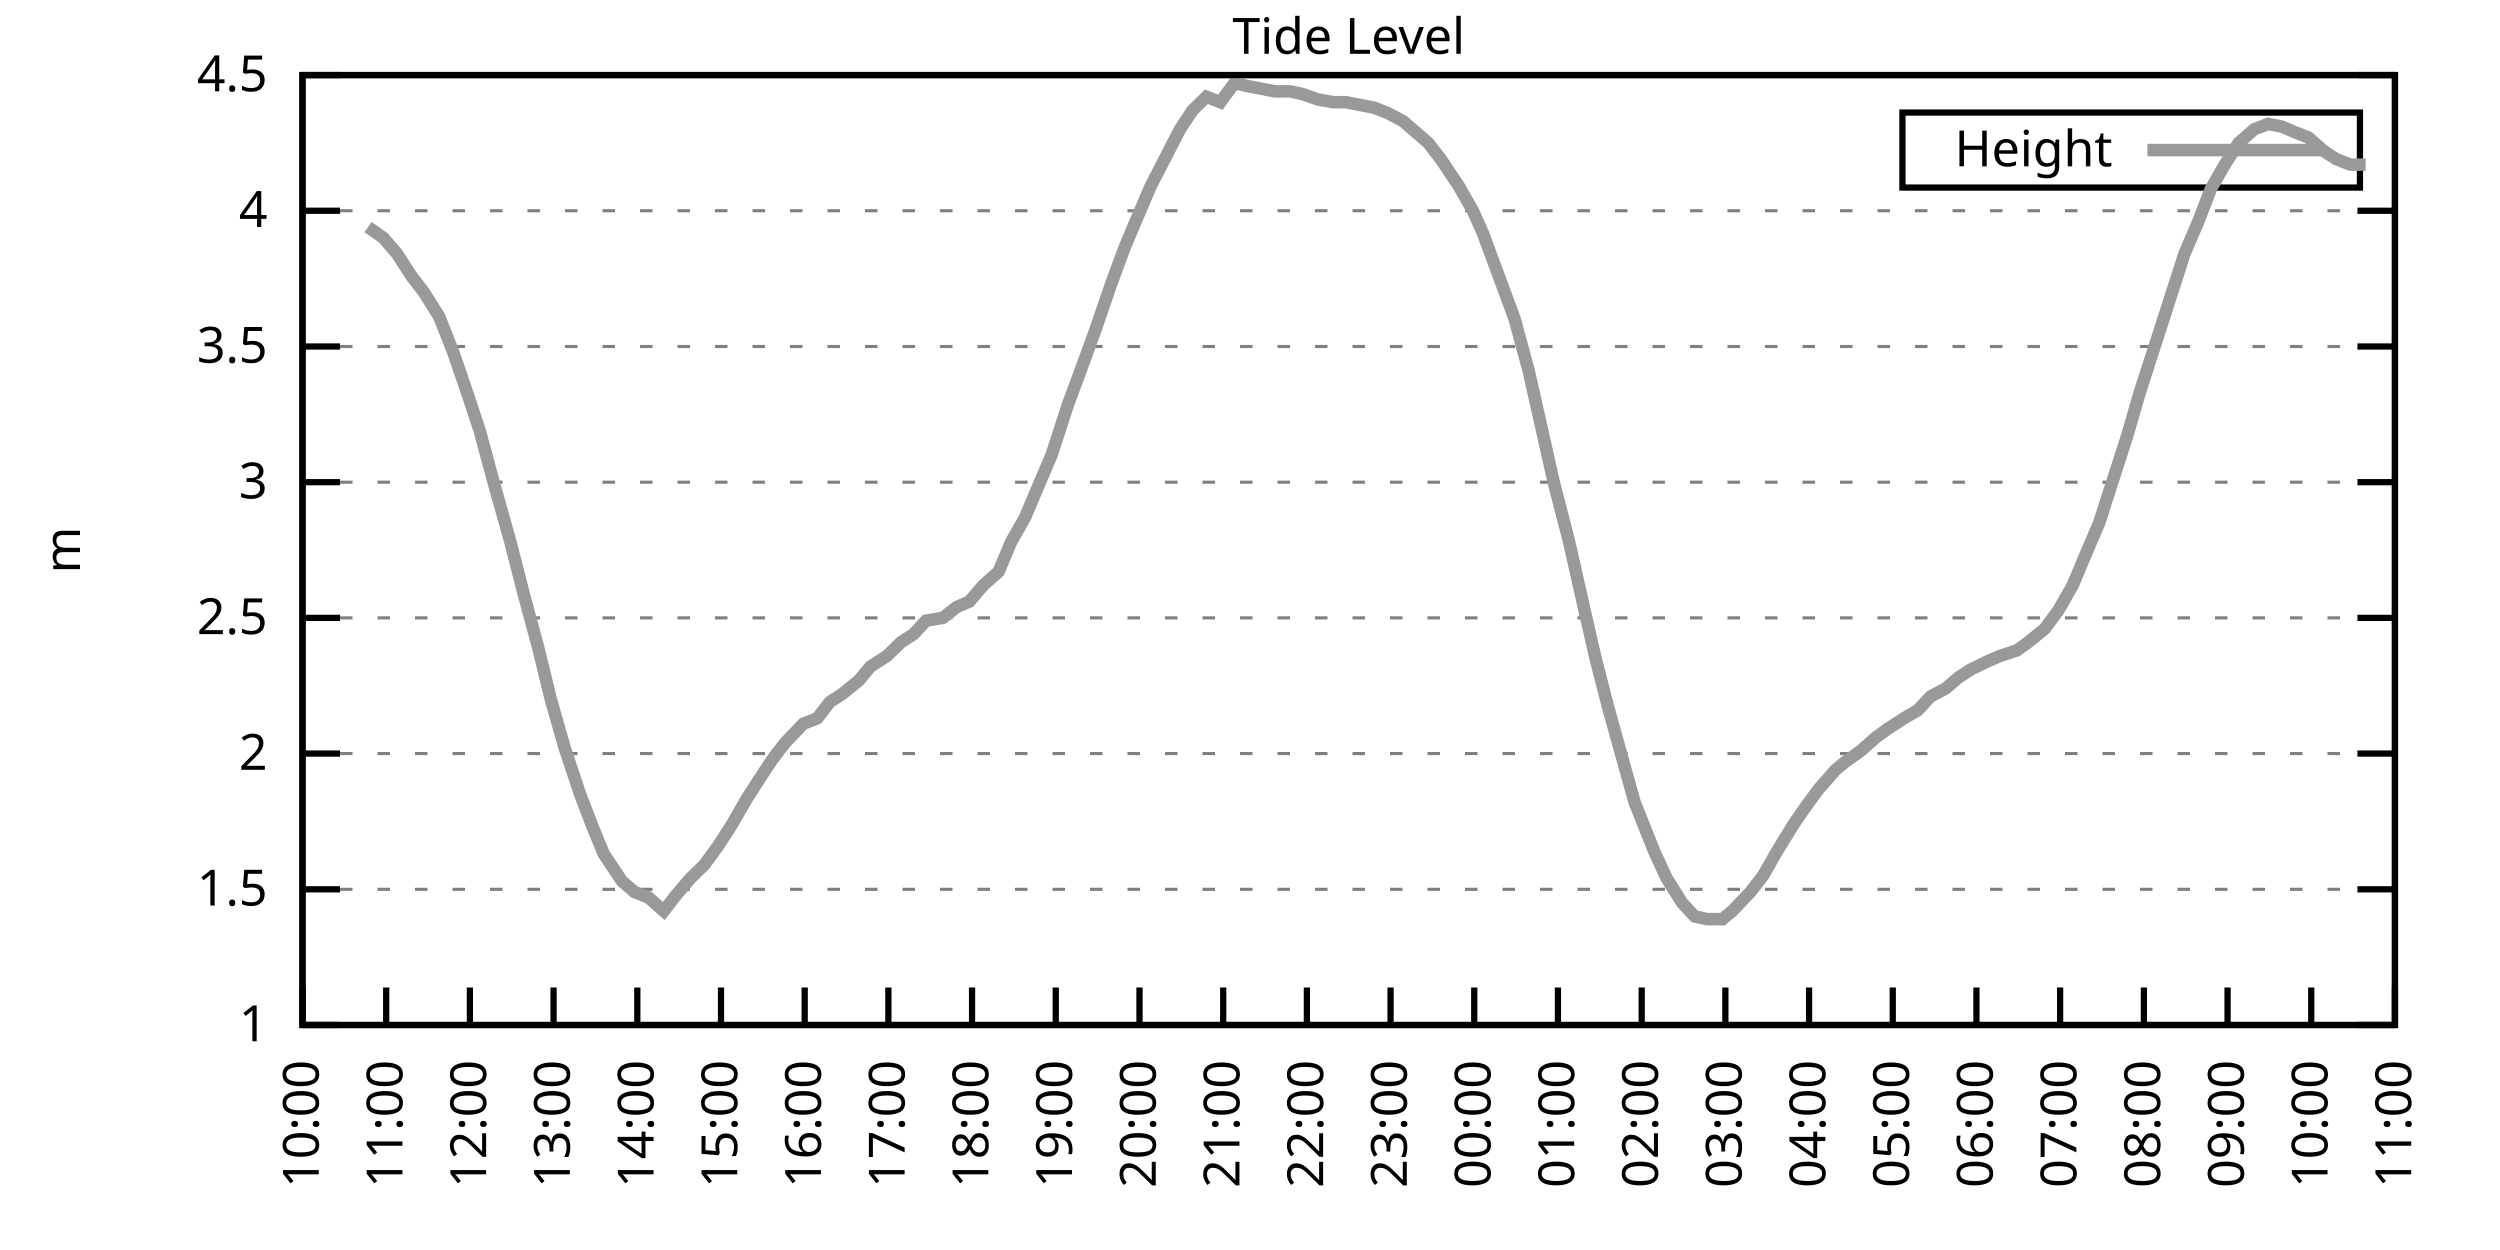
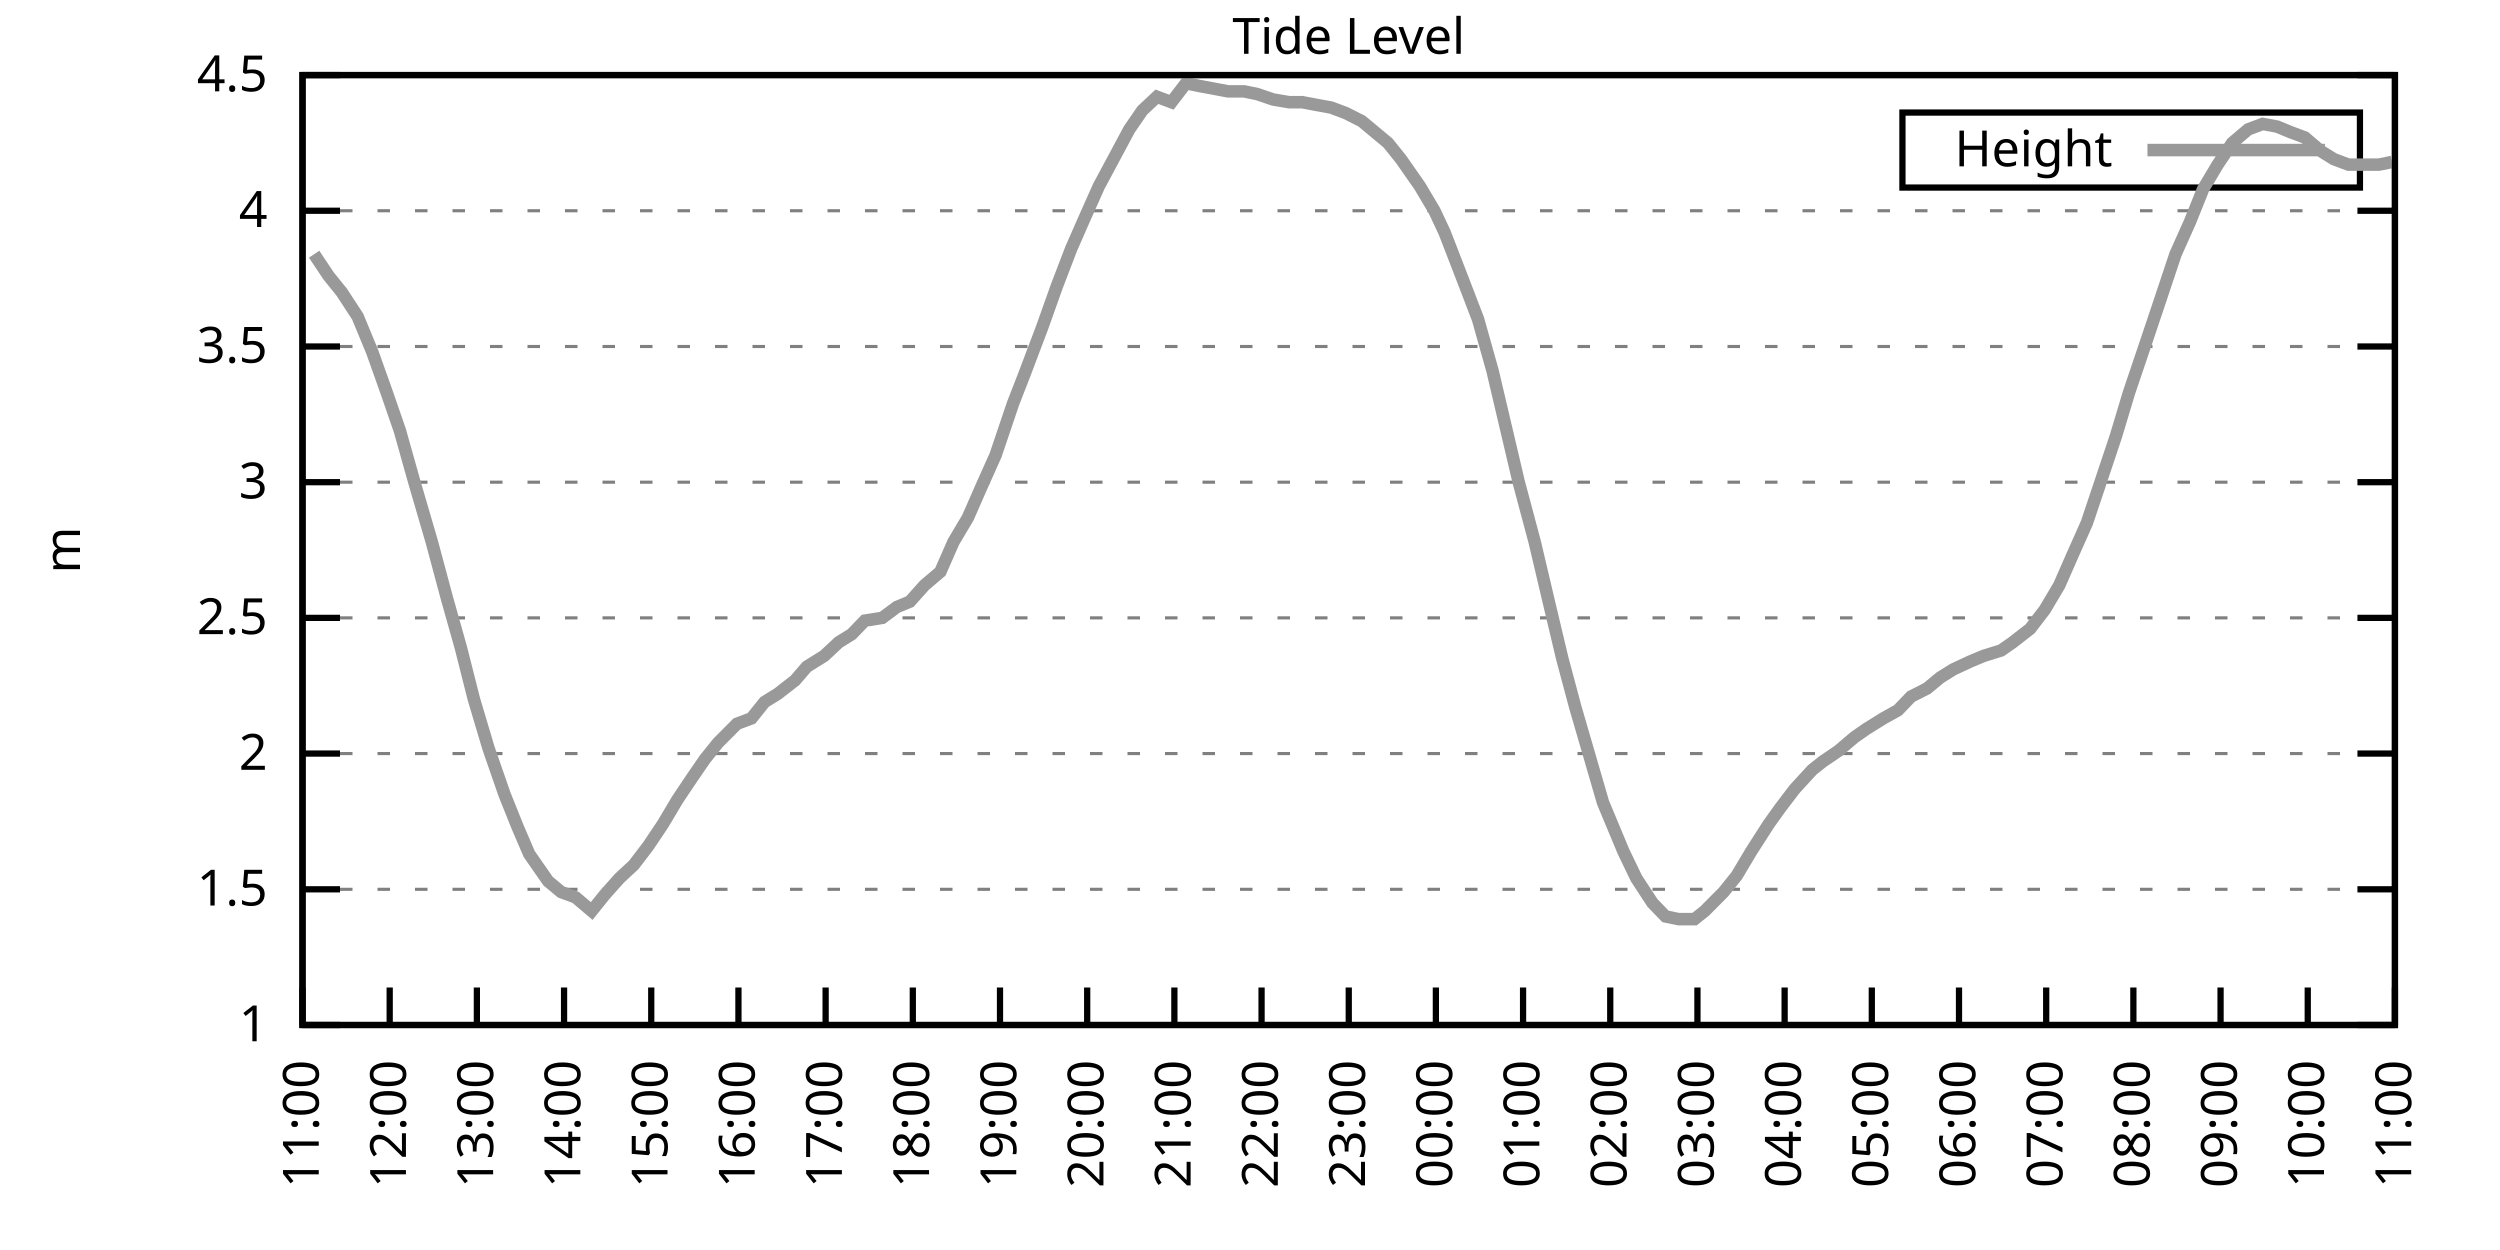
<svg xmlns="http://www.w3.org/2000/svg" xmlns:xlink="http://www.w3.org/1999/xlink" width="400" height="200" viewBox="0 0 400 200">
  <g id="gnuplot_canvas">
    <rect x="0" y="0" width="400" height="200" fill="none" />
    <defs>
      <circle id="gpDot" r="0.5" stroke-width="0.5" stroke="currentColor" />
      <path id="gpPt0" stroke-width="0.333" stroke="currentColor" d="M-1,0 h2 M0,-1 v2" />
      <path id="gpPt1" stroke-width="0.333" stroke="currentColor" d="M-1,-1 L1,1 M1,-1 L-1,1" />
      <path id="gpPt2" stroke-width="0.333" stroke="currentColor" d="M-1,0 L1,0 M0,-1 L0,1 M-1,-1 L1,1 M-1,1 L1,-1" />
      <rect id="gpPt3" stroke-width="0.333" stroke="currentColor" x="-1" y="-1" width="2" height="2" />
      <rect id="gpPt4" stroke-width="0.333" stroke="currentColor" fill="currentColor" x="-1" y="-1" width="2" height="2" />
      <circle id="gpPt5" stroke-width="0.333" stroke="currentColor" cx="0" cy="0" r="1" />
      <use xlink:href="#gpPt5" id="gpPt6" fill="currentColor" stroke="none" />
      <path id="gpPt7" stroke-width="0.333" stroke="currentColor" d="M0,-1.33 L-1.33,0.67 L1.33,0.67 z" />
      <use xlink:href="#gpPt7" id="gpPt8" fill="currentColor" stroke="none" />
      <use xlink:href="#gpPt7" id="gpPt9" stroke="currentColor" transform="rotate(180)" />
      <use xlink:href="#gpPt9" id="gpPt10" fill="currentColor" stroke="none" />
      <use xlink:href="#gpPt3" id="gpPt11" stroke="currentColor" transform="rotate(45)" />
      <use xlink:href="#gpPt11" id="gpPt12" fill="currentColor" stroke="none" />
      <path id="gpPt13" stroke-width="0.333" stroke="currentColor" d="M0,1.330 L1.265,0.411 L0.782,-1.067 L-0.782,-1.076 L-1.265,0.411 z" />
      <use xlink:href="#gpPt13" id="gpPt14" fill="currentColor" stroke="none" />
      <filter id="textbox" filterUnits="objectBoundingBox" x="0" y="0" height="1" width="1">
        <feFlood flood-color="white" flood-opacity="1" result="bgnd" />
        <feComposite in="SourceGraphic" in2="bgnd" operator="atop" />
      </filter>
      <filter id="greybox" filterUnits="objectBoundingBox" x="0" y="0" height="1" width="1">
        <feFlood flood-color="lightgrey" flood-opacity="1" result="grey" />
        <feComposite in="SourceGraphic" in2="grey" operator="atop" />
      </filter>
    </defs>
    <g fill="none" color="white" stroke="currentColor" stroke-width="1.00" stroke-linecap="butt" stroke-linejoin="miter">
</g>
    <g fill="none" color="black" stroke="currentColor" stroke-width="1.00" stroke-linecap="butt" stroke-linejoin="miter">
      <g stroke="none" shape-rendering="crispEdges">
        <polygon fill="rgb(255, 255, 255)" points="48.40,164.00 383.18,164.00 383.18,12.02 48.40,12.02 " />
      </g>
    </g>
    <g fill="none" color="black" stroke="currentColor" stroke-width="1.00" stroke-linecap="butt" stroke-linejoin="miter">
</g>
    <g fill="none" color="black" stroke="black" stroke-width="0.50" stroke-linecap="butt" stroke-linejoin="miter">
</g>
    <g fill="none" color="gray" stroke="currentColor" stroke-width="0.50" stroke-linecap="butt" stroke-linejoin="miter">
      <path stroke="gray" stroke-dasharray="2,4" class="gridline" d="M48.40,164.00 L383.19,164.00  " />
    </g>
    <g fill="none" color="gray" stroke="gray" stroke-width="1.00" stroke-linecap="butt" stroke-linejoin="miter">
</g>
    <g fill="none" color="black" stroke="currentColor" stroke-width="1.00" stroke-linecap="butt" stroke-linejoin="miter">
      <path stroke="black" d="M48.40,164.00 L54.40,164.00 M383.19,164.00 L377.19,164.00  " />
      <g transform="translate(42.80,166.60)" stroke="none" fill="black" font-family="Sans" font-size="8.00" text-anchor="end">
        <text>
          <tspan font-family="Sans"> 1</tspan>
        </text>
      </g>
    </g>
    <g fill="none" color="black" stroke="currentColor" stroke-width="1.00" stroke-linecap="butt" stroke-linejoin="miter">
</g>
    <g fill="none" color="black" stroke="black" stroke-width="0.50" stroke-linecap="butt" stroke-linejoin="miter">
</g>
    <g fill="none" color="gray" stroke="currentColor" stroke-width="0.50" stroke-linecap="butt" stroke-linejoin="miter">
      <path stroke="gray" stroke-dasharray="2,4" class="gridline" d="M48.40,142.29 L383.19,142.29  " />
    </g>
    <g fill="none" color="gray" stroke="gray" stroke-width="1.00" stroke-linecap="butt" stroke-linejoin="miter">
</g>
    <g fill="none" color="black" stroke="currentColor" stroke-width="1.00" stroke-linecap="butt" stroke-linejoin="miter">
      <path stroke="black" d="M48.40,142.29 L54.40,142.29 M383.19,142.29 L377.19,142.29  " />
      <g transform="translate(42.80,144.89)" stroke="none" fill="black" font-family="Sans" font-size="8.00" text-anchor="end">
        <text>
          <tspan font-family="Sans"> 1.5</tspan>
        </text>
      </g>
    </g>
    <g fill="none" color="black" stroke="currentColor" stroke-width="1.00" stroke-linecap="butt" stroke-linejoin="miter">
</g>
    <g fill="none" color="black" stroke="black" stroke-width="0.50" stroke-linecap="butt" stroke-linejoin="miter">
</g>
    <g fill="none" color="gray" stroke="currentColor" stroke-width="0.50" stroke-linecap="butt" stroke-linejoin="miter">
      <path stroke="gray" stroke-dasharray="2,4" class="gridline" d="M48.40,120.57 L383.19,120.57  " />
    </g>
    <g fill="none" color="gray" stroke="gray" stroke-width="1.00" stroke-linecap="butt" stroke-linejoin="miter">
</g>
    <g fill="none" color="black" stroke="currentColor" stroke-width="1.00" stroke-linecap="butt" stroke-linejoin="miter">
      <path stroke="black" d="M48.40,120.57 L54.40,120.57 M383.19,120.57 L377.19,120.57  " />
      <g transform="translate(42.80,123.17)" stroke="none" fill="black" font-family="Sans" font-size="8.00" text-anchor="end">
        <text>
          <tspan font-family="Sans"> 2</tspan>
        </text>
      </g>
    </g>
    <g fill="none" color="black" stroke="currentColor" stroke-width="1.00" stroke-linecap="butt" stroke-linejoin="miter">
</g>
    <g fill="none" color="black" stroke="black" stroke-width="0.50" stroke-linecap="butt" stroke-linejoin="miter">
</g>
    <g fill="none" color="gray" stroke="currentColor" stroke-width="0.50" stroke-linecap="butt" stroke-linejoin="miter">
      <path stroke="gray" stroke-dasharray="2,4" class="gridline" d="M48.40,98.86 L383.19,98.86  " />
    </g>
    <g fill="none" color="gray" stroke="gray" stroke-width="1.00" stroke-linecap="butt" stroke-linejoin="miter">
</g>
    <g fill="none" color="black" stroke="currentColor" stroke-width="1.00" stroke-linecap="butt" stroke-linejoin="miter">
      <path stroke="black" d="M48.40,98.86 L54.40,98.86 M383.19,98.86 L377.19,98.86  " />
      <g transform="translate(42.80,101.46)" stroke="none" fill="black" font-family="Sans" font-size="8.00" text-anchor="end">
        <text>
          <tspan font-family="Sans"> 2.5</tspan>
        </text>
      </g>
    </g>
    <g fill="none" color="black" stroke="currentColor" stroke-width="1.00" stroke-linecap="butt" stroke-linejoin="miter">
</g>
    <g fill="none" color="black" stroke="black" stroke-width="0.50" stroke-linecap="butt" stroke-linejoin="miter">
</g>
    <g fill="none" color="gray" stroke="currentColor" stroke-width="0.50" stroke-linecap="butt" stroke-linejoin="miter">
      <path stroke="gray" stroke-dasharray="2,4" class="gridline" d="M48.40,77.15 L383.19,77.15  " />
    </g>
    <g fill="none" color="gray" stroke="gray" stroke-width="1.00" stroke-linecap="butt" stroke-linejoin="miter">
</g>
    <g fill="none" color="black" stroke="currentColor" stroke-width="1.00" stroke-linecap="butt" stroke-linejoin="miter">
      <path stroke="black" d="M48.40,77.15 L54.40,77.15 M383.19,77.15 L377.19,77.15  " />
      <g transform="translate(42.80,79.75)" stroke="none" fill="black" font-family="Sans" font-size="8.00" text-anchor="end">
        <text>
          <tspan font-family="Sans"> 3</tspan>
        </text>
      </g>
    </g>
    <g fill="none" color="black" stroke="currentColor" stroke-width="1.00" stroke-linecap="butt" stroke-linejoin="miter">
</g>
    <g fill="none" color="black" stroke="black" stroke-width="0.50" stroke-linecap="butt" stroke-linejoin="miter">
</g>
    <g fill="none" color="gray" stroke="currentColor" stroke-width="0.50" stroke-linecap="butt" stroke-linejoin="miter">
      <path stroke="gray" stroke-dasharray="2,4" class="gridline" d="M48.40,55.44 L383.19,55.44  " />
    </g>
    <g fill="none" color="gray" stroke="gray" stroke-width="1.00" stroke-linecap="butt" stroke-linejoin="miter">
</g>
    <g fill="none" color="black" stroke="currentColor" stroke-width="1.00" stroke-linecap="butt" stroke-linejoin="miter">
      <path stroke="black" d="M48.40,55.44 L54.40,55.44 M383.19,55.44 L377.19,55.44  " />
      <g transform="translate(42.80,58.04)" stroke="none" fill="black" font-family="Sans" font-size="8.00" text-anchor="end">
        <text>
          <tspan font-family="Sans"> 3.5</tspan>
        </text>
      </g>
    </g>
    <g fill="none" color="black" stroke="currentColor" stroke-width="1.00" stroke-linecap="butt" stroke-linejoin="miter">
</g>
    <g fill="none" color="black" stroke="black" stroke-width="0.50" stroke-linecap="butt" stroke-linejoin="miter">
</g>
    <g fill="none" color="gray" stroke="currentColor" stroke-width="0.50" stroke-linecap="butt" stroke-linejoin="miter">
      <path stroke="gray" stroke-dasharray="2,4" class="gridline" d="M48.40,33.72 L383.19,33.72  " />
    </g>
    <g fill="none" color="gray" stroke="gray" stroke-width="1.00" stroke-linecap="butt" stroke-linejoin="miter">
</g>
    <g fill="none" color="black" stroke="currentColor" stroke-width="1.00" stroke-linecap="butt" stroke-linejoin="miter">
      <path stroke="black" d="M48.40,33.72 L54.40,33.72 M383.19,33.72 L377.19,33.72  " />
      <g transform="translate(42.80,36.32)" stroke="none" fill="black" font-family="Sans" font-size="8.00" text-anchor="end">
        <text>
          <tspan font-family="Sans"> 4</tspan>
        </text>
      </g>
    </g>
    <g fill="none" color="black" stroke="currentColor" stroke-width="1.00" stroke-linecap="butt" stroke-linejoin="miter">
</g>
    <g fill="none" color="black" stroke="black" stroke-width="0.50" stroke-linecap="butt" stroke-linejoin="miter">
</g>
    <g fill="none" color="gray" stroke="currentColor" stroke-width="0.50" stroke-linecap="butt" stroke-linejoin="miter">
      <path stroke="gray" stroke-dasharray="2,4" class="gridline" d="M48.40,12.01 L383.19,12.01  " />
    </g>
    <g fill="none" color="gray" stroke="gray" stroke-width="1.00" stroke-linecap="butt" stroke-linejoin="miter">
</g>
    <g fill="none" color="black" stroke="currentColor" stroke-width="1.00" stroke-linecap="butt" stroke-linejoin="miter">
      <path stroke="black" d="M48.40,12.01 L54.40,12.01 M383.19,12.01 L377.19,12.01  " />
      <g transform="translate(42.80,14.61)" stroke="none" fill="black" font-family="Sans" font-size="8.00" text-anchor="end">
        <text>
          <tspan font-family="Sans"> 4.5</tspan>
        </text>
      </g>
    </g>
    <g fill="none" color="black" stroke="currentColor" stroke-width="1.00" stroke-linecap="butt" stroke-linejoin="miter">
      <path stroke="black" d="M48.40,164.00 L48.40,158.00  " />
      <g transform="translate(51.00,169.60) rotate(270.00)" stroke="none" fill="black" font-family="Sans" font-size="8.00" text-anchor="end">
        <text>
-           <tspan font-family="Sans">10:00</tspan>
-         </text>
-       </g>
-     </g>
-     <g fill="none" color="black" stroke="currentColor" stroke-width="1.00" stroke-linecap="butt" stroke-linejoin="miter">
-       <path stroke="black" d="M61.79,164.00 L61.79,158.00  " />
-       <g transform="translate(64.39,169.60) rotate(270.00)" stroke="none" fill="black" font-family="Sans" font-size="8.00" text-anchor="end">
-         <text>
          <tspan font-family="Sans">11:00</tspan>
        </text>
      </g>
    </g>
    <g fill="none" color="black" stroke="currentColor" stroke-width="1.00" stroke-linecap="butt" stroke-linejoin="miter">
-       <path stroke="black" d="M75.18,164.00 L75.18,158.00  " />
-       <g transform="translate(77.78,169.60) rotate(270.00)" stroke="none" fill="black" font-family="Sans" font-size="8.00" text-anchor="end">
+       <path stroke="black" d="M62.35,164.00 L62.35,158.00  " />
+       <g transform="translate(64.95,169.60) rotate(270.00)" stroke="none" fill="black" font-family="Sans" font-size="8.00" text-anchor="end">
        <text>
          <tspan font-family="Sans">12:00</tspan>
        </text>
      </g>
    </g>
    <g fill="none" color="black" stroke="currentColor" stroke-width="1.00" stroke-linecap="butt" stroke-linejoin="miter">
-       <path stroke="black" d="M88.57,164.00 L88.57,158.00  " />
-       <g transform="translate(91.17,169.60) rotate(270.00)" stroke="none" fill="black" font-family="Sans" font-size="8.00" text-anchor="end">
+       <path stroke="black" d="M76.30,164.00 L76.30,158.00  " />
+       <g transform="translate(78.90,169.60) rotate(270.00)" stroke="none" fill="black" font-family="Sans" font-size="8.00" text-anchor="end">
        <text>
          <tspan font-family="Sans">13:00</tspan>
        </text>
      </g>
    </g>
    <g fill="none" color="black" stroke="currentColor" stroke-width="1.00" stroke-linecap="butt" stroke-linejoin="miter">
-       <path stroke="black" d="M101.97,164.00 L101.97,158.00  " />
-       <g transform="translate(104.57,169.60) rotate(270.00)" stroke="none" fill="black" font-family="Sans" font-size="8.00" text-anchor="end">
+       <path stroke="black" d="M90.25,164.00 L90.25,158.00  " />
+       <g transform="translate(92.85,169.60) rotate(270.00)" stroke="none" fill="black" font-family="Sans" font-size="8.00" text-anchor="end">
        <text>
          <tspan font-family="Sans">14:00</tspan>
        </text>
      </g>
    </g>
    <g fill="none" color="black" stroke="currentColor" stroke-width="1.00" stroke-linecap="butt" stroke-linejoin="miter">
-       <path stroke="black" d="M115.36,164.00 L115.36,158.00  " />
-       <g transform="translate(117.96,169.60) rotate(270.00)" stroke="none" fill="black" font-family="Sans" font-size="8.00" text-anchor="end">
+       <path stroke="black" d="M104.20,164.00 L104.20,158.00  " />
+       <g transform="translate(106.80,169.60) rotate(270.00)" stroke="none" fill="black" font-family="Sans" font-size="8.00" text-anchor="end">
        <text>
          <tspan font-family="Sans">15:00</tspan>
        </text>
      </g>
    </g>
    <g fill="none" color="black" stroke="currentColor" stroke-width="1.00" stroke-linecap="butt" stroke-linejoin="miter">
-       <path stroke="black" d="M128.75,164.00 L128.75,158.00  " />
-       <g transform="translate(131.35,169.60) rotate(270.00)" stroke="none" fill="black" font-family="Sans" font-size="8.00" text-anchor="end">
+       <path stroke="black" d="M118.15,164.00 L118.15,158.00  " />
+       <g transform="translate(120.75,169.60) rotate(270.00)" stroke="none" fill="black" font-family="Sans" font-size="8.00" text-anchor="end">
        <text>
          <tspan font-family="Sans">16:00</tspan>
        </text>
      </g>
    </g>
    <g fill="none" color="black" stroke="currentColor" stroke-width="1.00" stroke-linecap="butt" stroke-linejoin="miter">
-       <path stroke="black" d="M142.14,164.00 L142.14,158.00  " />
-       <g transform="translate(144.74,169.60) rotate(270.00)" stroke="none" fill="black" font-family="Sans" font-size="8.00" text-anchor="end">
+       <path stroke="black" d="M132.10,164.00 L132.10,158.00  " />
+       <g transform="translate(134.70,169.60) rotate(270.00)" stroke="none" fill="black" font-family="Sans" font-size="8.00" text-anchor="end">
        <text>
          <tspan font-family="Sans">17:00</tspan>
        </text>
      </g>
    </g>
    <g fill="none" color="black" stroke="currentColor" stroke-width="1.00" stroke-linecap="butt" stroke-linejoin="miter">
-       <path stroke="black" d="M155.53,164.00 L155.53,158.00  " />
-       <g transform="translate(158.13,169.60) rotate(270.00)" stroke="none" fill="black" font-family="Sans" font-size="8.00" text-anchor="end">
+       <path stroke="black" d="M146.05,164.00 L146.05,158.00  " />
+       <g transform="translate(148.65,169.60) rotate(270.00)" stroke="none" fill="black" font-family="Sans" font-size="8.00" text-anchor="end">
        <text>
          <tspan font-family="Sans">18:00</tspan>
        </text>
      </g>
    </g>
    <g fill="none" color="black" stroke="currentColor" stroke-width="1.00" stroke-linecap="butt" stroke-linejoin="miter">
-       <path stroke="black" d="M168.92,164.00 L168.92,158.00  " />
-       <g transform="translate(171.52,169.60) rotate(270.00)" stroke="none" fill="black" font-family="Sans" font-size="8.00" text-anchor="end">
+       <path stroke="black" d="M160.00,164.00 L160.00,158.00  " />
+       <g transform="translate(162.60,169.60) rotate(270.00)" stroke="none" fill="black" font-family="Sans" font-size="8.00" text-anchor="end">
        <text>
          <tspan font-family="Sans">19:00</tspan>
        </text>
      </g>
    </g>
    <g fill="none" color="black" stroke="currentColor" stroke-width="1.00" stroke-linecap="butt" stroke-linejoin="miter">
-       <path stroke="black" d="M182.32,164.00 L182.32,158.00  " />
-       <g transform="translate(184.92,169.60) rotate(270.00)" stroke="none" fill="black" font-family="Sans" font-size="8.00" text-anchor="end">
+       <path stroke="black" d="M173.95,164.00 L173.95,158.00  " />
+       <g transform="translate(176.55,169.60) rotate(270.00)" stroke="none" fill="black" font-family="Sans" font-size="8.00" text-anchor="end">
        <text>
          <tspan font-family="Sans">20:00</tspan>
        </text>
      </g>
    </g>
    <g fill="none" color="black" stroke="currentColor" stroke-width="1.00" stroke-linecap="butt" stroke-linejoin="miter">
-       <path stroke="black" d="M195.71,164.00 L195.71,158.00  " />
-       <g transform="translate(198.31,169.60) rotate(270.00)" stroke="none" fill="black" font-family="Sans" font-size="8.00" text-anchor="end">
+       <path stroke="black" d="M187.90,164.00 L187.90,158.00  " />
+       <g transform="translate(190.50,169.60) rotate(270.00)" stroke="none" fill="black" font-family="Sans" font-size="8.00" text-anchor="end">
        <text>
          <tspan font-family="Sans">21:00</tspan>
        </text>
      </g>
    </g>
    <g fill="none" color="black" stroke="currentColor" stroke-width="1.00" stroke-linecap="butt" stroke-linejoin="miter">
-       <path stroke="black" d="M209.10,164.00 L209.10,158.00  " />
-       <g transform="translate(211.70,169.60) rotate(270.00)" stroke="none" fill="black" font-family="Sans" font-size="8.00" text-anchor="end">
+       <path stroke="black" d="M201.85,164.00 L201.85,158.00  " />
+       <g transform="translate(204.45,169.60) rotate(270.00)" stroke="none" fill="black" font-family="Sans" font-size="8.00" text-anchor="end">
        <text>
          <tspan font-family="Sans">22:00</tspan>
        </text>
      </g>
    </g>
    <g fill="none" color="black" stroke="currentColor" stroke-width="1.00" stroke-linecap="butt" stroke-linejoin="miter">
-       <path stroke="black" d="M222.49,164.00 L222.49,158.00  " />
-       <g transform="translate(225.09,169.60) rotate(270.00)" stroke="none" fill="black" font-family="Sans" font-size="8.00" text-anchor="end">
+       <path stroke="black" d="M215.80,164.00 L215.80,158.00  " />
+       <g transform="translate(218.40,169.60) rotate(270.00)" stroke="none" fill="black" font-family="Sans" font-size="8.00" text-anchor="end">
        <text>
          <tspan font-family="Sans">23:00</tspan>
        </text>
      </g>
    </g>
    <g fill="none" color="black" stroke="currentColor" stroke-width="1.00" stroke-linecap="butt" stroke-linejoin="miter">
-       <path stroke="black" d="M235.88,164.00 L235.88,158.00  " />
-       <g transform="translate(238.48,169.60) rotate(270.00)" stroke="none" fill="black" font-family="Sans" font-size="8.00" text-anchor="end">
+       <path stroke="black" d="M229.74,164.00 L229.74,158.00  " />
+       <g transform="translate(232.34,169.60) rotate(270.00)" stroke="none" fill="black" font-family="Sans" font-size="8.00" text-anchor="end">
        <text>
          <tspan font-family="Sans">00:00</tspan>
        </text>
      </g>
    </g>
    <g fill="none" color="black" stroke="currentColor" stroke-width="1.00" stroke-linecap="butt" stroke-linejoin="miter">
-       <path stroke="black" d="M249.27,164.00 L249.27,158.00  " />
-       <g transform="translate(251.87,169.60) rotate(270.00)" stroke="none" fill="black" font-family="Sans" font-size="8.00" text-anchor="end">
+       <path stroke="black" d="M243.69,164.00 L243.69,158.00  " />
+       <g transform="translate(246.29,169.60) rotate(270.00)" stroke="none" fill="black" font-family="Sans" font-size="8.00" text-anchor="end">
        <text>
          <tspan font-family="Sans">01:00</tspan>
        </text>
      </g>
    </g>
    <g fill="none" color="black" stroke="currentColor" stroke-width="1.00" stroke-linecap="butt" stroke-linejoin="miter">
-       <path stroke="black" d="M262.67,164.00 L262.67,158.00  " />
-       <g transform="translate(265.27,169.60) rotate(270.00)" stroke="none" fill="black" font-family="Sans" font-size="8.00" text-anchor="end">
+       <path stroke="black" d="M257.64,164.00 L257.64,158.00  " />
+       <g transform="translate(260.24,169.60) rotate(270.00)" stroke="none" fill="black" font-family="Sans" font-size="8.00" text-anchor="end">
        <text>
          <tspan font-family="Sans">02:00</tspan>
        </text>
      </g>
    </g>
    <g fill="none" color="black" stroke="currentColor" stroke-width="1.00" stroke-linecap="butt" stroke-linejoin="miter">
-       <path stroke="black" d="M276.06,164.00 L276.06,158.00  " />
-       <g transform="translate(278.66,169.60) rotate(270.00)" stroke="none" fill="black" font-family="Sans" font-size="8.00" text-anchor="end">
+       <path stroke="black" d="M271.59,164.00 L271.59,158.00  " />
+       <g transform="translate(274.19,169.60) rotate(270.00)" stroke="none" fill="black" font-family="Sans" font-size="8.00" text-anchor="end">
        <text>
          <tspan font-family="Sans">03:00</tspan>
        </text>
      </g>
    </g>
    <g fill="none" color="black" stroke="currentColor" stroke-width="1.00" stroke-linecap="butt" stroke-linejoin="miter">
-       <path stroke="black" d="M289.45,164.00 L289.45,158.00  " />
-       <g transform="translate(292.05,169.60) rotate(270.00)" stroke="none" fill="black" font-family="Sans" font-size="8.00" text-anchor="end">
+       <path stroke="black" d="M285.54,164.00 L285.54,158.00  " />
+       <g transform="translate(288.14,169.60) rotate(270.00)" stroke="none" fill="black" font-family="Sans" font-size="8.00" text-anchor="end">
        <text>
          <tspan font-family="Sans">04:00</tspan>
        </text>
      </g>
    </g>
    <g fill="none" color="black" stroke="currentColor" stroke-width="1.00" stroke-linecap="butt" stroke-linejoin="miter">
-       <path stroke="black" d="M302.84,164.00 L302.84,158.00  " />
-       <g transform="translate(305.44,169.60) rotate(270.00)" stroke="none" fill="black" font-family="Sans" font-size="8.00" text-anchor="end">
+       <path stroke="black" d="M299.49,164.00 L299.49,158.00  " />
+       <g transform="translate(302.09,169.60) rotate(270.00)" stroke="none" fill="black" font-family="Sans" font-size="8.00" text-anchor="end">
        <text>
          <tspan font-family="Sans">05:00</tspan>
        </text>
      </g>
    </g>
    <g fill="none" color="black" stroke="currentColor" stroke-width="1.00" stroke-linecap="butt" stroke-linejoin="miter">
-       <path stroke="black" d="M316.23,164.00 L316.23,158.00  " />
-       <g transform="translate(318.83,169.60) rotate(270.00)" stroke="none" fill="black" font-family="Sans" font-size="8.00" text-anchor="end">
+       <path stroke="black" d="M313.44,164.00 L313.44,158.00  " />
+       <g transform="translate(316.04,169.60) rotate(270.00)" stroke="none" fill="black" font-family="Sans" font-size="8.00" text-anchor="end">
        <text>
          <tspan font-family="Sans">06:00</tspan>
        </text>
      </g>
    </g>
    <g fill="none" color="black" stroke="currentColor" stroke-width="1.00" stroke-linecap="butt" stroke-linejoin="miter">
-       <path stroke="black" d="M329.62,164.00 L329.62,158.00  " />
-       <g transform="translate(332.22,169.60) rotate(270.00)" stroke="none" fill="black" font-family="Sans" font-size="8.00" text-anchor="end">
+       <path stroke="black" d="M327.39,164.00 L327.39,158.00  " />
+       <g transform="translate(329.99,169.60) rotate(270.00)" stroke="none" fill="black" font-family="Sans" font-size="8.00" text-anchor="end">
        <text>
          <tspan font-family="Sans">07:00</tspan>
        </text>
      </g>
    </g>
    <g fill="none" color="black" stroke="currentColor" stroke-width="1.00" stroke-linecap="butt" stroke-linejoin="miter">
-       <path stroke="black" d="M343.02,164.00 L343.02,158.00  " />
-       <g transform="translate(345.62,169.60) rotate(270.00)" stroke="none" fill="black" font-family="Sans" font-size="8.00" text-anchor="end">
+       <path stroke="black" d="M341.34,164.00 L341.34,158.00  " />
+       <g transform="translate(343.94,169.60) rotate(270.00)" stroke="none" fill="black" font-family="Sans" font-size="8.00" text-anchor="end">
        <text>
          <tspan font-family="Sans">08:00</tspan>
        </text>
      </g>
    </g>
    <g fill="none" color="black" stroke="currentColor" stroke-width="1.00" stroke-linecap="butt" stroke-linejoin="miter">
-       <path stroke="black" d="M356.41,164.00 L356.41,158.00  " />
-       <g transform="translate(359.01,169.60) rotate(270.00)" stroke="none" fill="black" font-family="Sans" font-size="8.00" text-anchor="end">
+       <path stroke="black" d="M355.29,164.00 L355.29,158.00  " />
+       <g transform="translate(357.89,169.60) rotate(270.00)" stroke="none" fill="black" font-family="Sans" font-size="8.00" text-anchor="end">
        <text>
          <tspan font-family="Sans">09:00</tspan>
        </text>
      </g>
    </g>
    <g fill="none" color="black" stroke="currentColor" stroke-width="1.00" stroke-linecap="butt" stroke-linejoin="miter">
-       <path stroke="black" d="M369.80,164.00 L369.80,158.00  " />
-       <g transform="translate(372.40,169.60) rotate(270.00)" stroke="none" fill="black" font-family="Sans" font-size="8.00" text-anchor="end">
+       <path stroke="black" d="M369.24,164.00 L369.24,158.00  " />
+       <g transform="translate(371.84,169.60) rotate(270.00)" stroke="none" fill="black" font-family="Sans" font-size="8.00" text-anchor="end">
        <text>
          <tspan font-family="Sans">10:00</tspan>
        </text>
      </g>
    </g>
    <g fill="none" color="black" stroke="currentColor" stroke-width="1.00" stroke-linecap="butt" stroke-linejoin="miter">
      <path stroke="black" d="M383.19,164.00 L383.19,158.00  " />
      <g transform="translate(385.79,169.60) rotate(270.00)" stroke="none" fill="black" font-family="Sans" font-size="8.00" text-anchor="end">
        <text>
          <tspan font-family="Sans">11:00</tspan>
        </text>
      </g>
    </g>
    <g fill="none" color="black" stroke="currentColor" stroke-width="1.00" stroke-linecap="butt" stroke-linejoin="miter">
</g>
    <g fill="none" color="black" stroke="currentColor" stroke-width="1.00" stroke-linecap="butt" stroke-linejoin="miter">
      <path stroke="black" d="M48.40,12.01 L48.40,164.00 L383.19,164.00 L383.19,12.01 L48.40,12.01 Z  " />
    </g>
    <g fill="none" color="black" stroke="currentColor" stroke-width="1.00" stroke-linecap="butt" stroke-linejoin="miter">
</g>
    <g fill="none" color="black" stroke="currentColor" stroke-width="1.00" stroke-linecap="butt" stroke-linejoin="miter">
      <path stroke="black" d="M304.39,30.01 L304.39,18.01 L377.59,18.01 L377.59,30.01 L304.39,30.01 Z  " />
    </g>
    <g id="Tide_level_plot_1">
      <g fill="none" color="white" stroke="black" stroke-width="2.00" stroke-linecap="butt" stroke-linejoin="miter">
</g>
      <g fill="none" color="black" stroke="currentColor" stroke-width="2.00" stroke-linecap="butt" stroke-linejoin="miter">
        <g transform="translate(337.99,26.61)" stroke="none" fill="black" font-family="Sans" font-size="8.00" text-anchor="end">
          <text>
            <tspan font-family="Sans">Height</tspan>
          </text>
        </g>
      </g>
      <g fill="none" color="black" stroke="currentColor" stroke-width="2.00" stroke-linecap="butt" stroke-linejoin="miter">
-         <path stroke="rgb(153, 153, 153)" d="M343.59,24.01 L371.99,24.01 M58.89,36.33 L61.35,38.07 L63.58,40.67 L65.81,44.15 L67.82,46.75 L70.27,50.66   L72.50,56.30 L74.74,62.82 L76.75,68.90 L78.98,77.15 L81.66,86.70 L83.89,95.39 L86.12,103.64 L88.13,111.89   L90.36,119.71 L92.82,127.09 L94.82,132.30 L96.61,136.64 L99.51,140.98 L101.52,142.72 L103.75,143.59 L106.21,145.76   L108.22,143.16 L110.45,140.55 L112.68,138.38 L114.91,135.34 L117.14,131.86 L119.38,127.96 L121.61,124.48 L123.62,121.44   L125.62,118.84 L128.53,115.80 L130.76,114.93 L132.77,112.32 L134.78,111.02 L137.45,108.85 L139.24,106.68 L141.92,104.94   L144.15,102.77 L146.16,101.47 L148.17,99.30 L150.85,98.86 L153.08,97.12 L155.09,96.26 L157.32,93.65 L159.77,91.48   L161.78,86.70 L164.01,82.79 L166.02,78.02 L168.25,72.81 L170.93,64.56 L172.72,59.78 L175.40,52.40 L177.63,45.88   L179.86,39.80 L181.87,35.03 L184.10,29.81 L186.11,25.91 L188.79,20.70 L190.80,17.66 L193.03,15.48 L195.26,16.35   L197.49,13.31 L199.50,13.75 L201.73,14.18 L203.97,14.62 L206.42,14.62 L208.43,15.05 L210.88,15.92 L213.34,16.35   L215.35,16.35 L217.58,16.79 L219.81,17.22 L222.04,18.09 L224.50,19.39 L226.51,21.13 L228.52,22.87 L230.53,25.47   L233.43,29.81 L235.66,33.72 L237.22,37.20 L240.12,45.01 L242.36,51.09 L244.59,59.34 L248.60,77.15 L251.06,86.70   L253.51,97.56 L255.30,105.38 L257.31,113.19 L260.21,123.61 L261.55,128.39 L264.67,136.21 L266.68,140.55 L269.14,144.46   L271.15,146.63 L273.16,147.06 L275.61,147.06 L277.17,145.76 L280.07,142.72 L282.08,140.12 L284.32,136.21 L286.99,131.86   L288.78,129.26 L291.01,126.22 L293.69,123.18 L295.25,121.88 L297.71,120.14 L300.16,117.97 L301.95,116.67 L304.63,114.93   L306.86,113.63 L308.87,111.45 L311.32,110.15 L313.33,108.42 L315.34,107.11 L318.02,105.81 L320.03,104.94 L322.70,104.07   L324.49,102.77 L327.17,100.60 L329.40,97.56 L331.63,93.65 L333.64,88.87 L335.87,83.66 L338.10,76.71 L340.34,69.77   L342.35,62.82 L345.02,54.57 L347.26,47.62 L349.49,40.67 L351.72,35.46 L353.73,30.25 L355.96,26.34 L358.19,22.87   L360.65,20.70 L362.88,19.83 L365.11,20.26 L367.12,21.13 L369.35,22.00 L371.81,24.17 L373.82,25.47 L376.05,26.34   L378.50,26.34  " />
+         <path stroke="rgb(153, 153, 153)" d="M343.59,24.01 L371.99,24.01 M50.26,40.67 L52.58,44.15 L54.68,46.75 L57.23,50.66 L59.56,56.30 L61.88,62.82   L63.98,68.90 L66.30,77.15 L69.09,86.70 L71.42,95.39 L73.74,103.64 L75.83,111.89 L78.16,119.71 L80.72,127.09   L82.81,132.30 L84.67,136.64 L87.69,140.98 L89.78,142.72 L92.11,143.59 L94.67,145.76 L96.76,143.16 L99.08,140.55   L101.41,138.38 L103.73,135.34 L106.06,131.86 L108.38,127.96 L110.71,124.48 L112.80,121.44 L114.89,118.84 L117.92,115.80   L120.24,114.93 L122.33,112.32 L124.43,111.02 L127.22,108.85 L129.08,106.68 L131.87,104.94 L134.19,102.77 L136.28,101.47   L138.37,99.30 L141.16,98.86 L143.49,97.12 L145.58,96.26 L147.91,93.65 L150.46,91.48 L152.56,86.70 L154.88,82.79   L156.97,78.02 L159.30,72.81 L162.09,64.56 L163.95,59.78 L166.74,52.40 L169.06,45.88 L171.39,39.80 L173.48,35.03   L175.81,29.81 L177.90,25.91 L180.69,20.70 L182.78,17.66 L185.11,15.48 L187.43,16.35 L189.76,13.31 L191.85,13.75   L194.17,14.18 L196.50,14.62 L199.06,14.62 L201.15,15.05 L203.71,15.92 L206.26,16.35 L208.36,16.35 L210.68,16.79   L213.01,17.22 L215.33,18.09 L217.89,19.39 L219.98,21.13 L222.07,22.87 L224.16,25.47 L227.19,29.81 L229.51,33.72   L231.14,37.20 L234.16,45.01 L236.49,51.09 L238.81,59.34 L243.00,77.15 L245.55,86.70 L248.11,97.56 L249.97,105.38   L252.06,113.19 L255.09,123.61 L256.48,128.39 L259.74,136.21 L261.83,140.55 L264.39,144.46 L266.48,146.63 L268.57,147.06   L271.13,147.06 L272.76,145.76 L275.78,142.72 L277.87,140.12 L280.20,136.21 L282.99,131.86 L284.85,129.26 L287.17,126.22   L289.96,123.18 L291.59,121.88 L294.15,120.14 L296.70,117.97 L298.56,116.67 L301.35,114.93 L303.68,113.63 L305.77,111.45   L308.33,110.15 L310.42,108.42 L312.51,107.11 L315.30,105.81 L317.39,104.94 L320.18,104.07 L322.04,102.77 L324.83,100.60   L327.16,97.56 L329.48,93.65 L331.58,88.87 L333.90,83.66 L336.23,76.71 L338.55,69.77 L340.64,62.82 L343.43,54.57   L345.76,47.62 L348.08,40.67 L350.41,35.46 L352.50,30.25 L354.83,26.34 L357.15,22.87 L359.71,20.70 L362.03,19.83   L364.36,20.26 L366.45,21.13 L368.78,22.00 L371.33,24.17 L373.43,25.47 L375.75,26.34 L378.31,26.34 L380.63,26.34   L382.73,25.91  " />
      </g>
    </g>
    <g fill="none" color="black" stroke="currentColor" stroke-width="2.00" stroke-linecap="butt" stroke-linejoin="miter">
</g>
    <g fill="none" color="black" stroke="black" stroke-width="1.00" stroke-linecap="butt" stroke-linejoin="miter">
</g>
    <g fill="none" color="black" stroke="currentColor" stroke-width="1.00" stroke-linecap="butt" stroke-linejoin="miter">
      <path stroke="black" d="M48.40,12.01 L48.40,164.00 L383.19,164.00 L383.19,12.01 L48.40,12.01 Z  " />
      <g transform="translate(12.80,88.01) rotate(270.00)" stroke="none" fill="black" font-family="Sans" font-size="8.00" text-anchor="middle">
        <text>
          <tspan font-family="Sans">m</tspan>
        </text>
      </g>
    </g>
    <g fill="none" color="black" stroke="currentColor" stroke-width="1.00" stroke-linecap="butt" stroke-linejoin="miter">
</g>
    <g fill="none" color="black" stroke="currentColor" stroke-width="1.00" stroke-linecap="butt" stroke-linejoin="miter">
      <g transform="translate(215.79,8.61)" stroke="none" fill="black" font-family="Sans" font-size="8.00" text-anchor="middle">
        <text>
          <tspan font-family="Sans">Tide Level</tspan>
        </text>
      </g>
    </g>
    <g fill="none" color="black" stroke="currentColor" stroke-width="1.00" stroke-linecap="butt" stroke-linejoin="miter">
</g>
  </g>
</svg>
